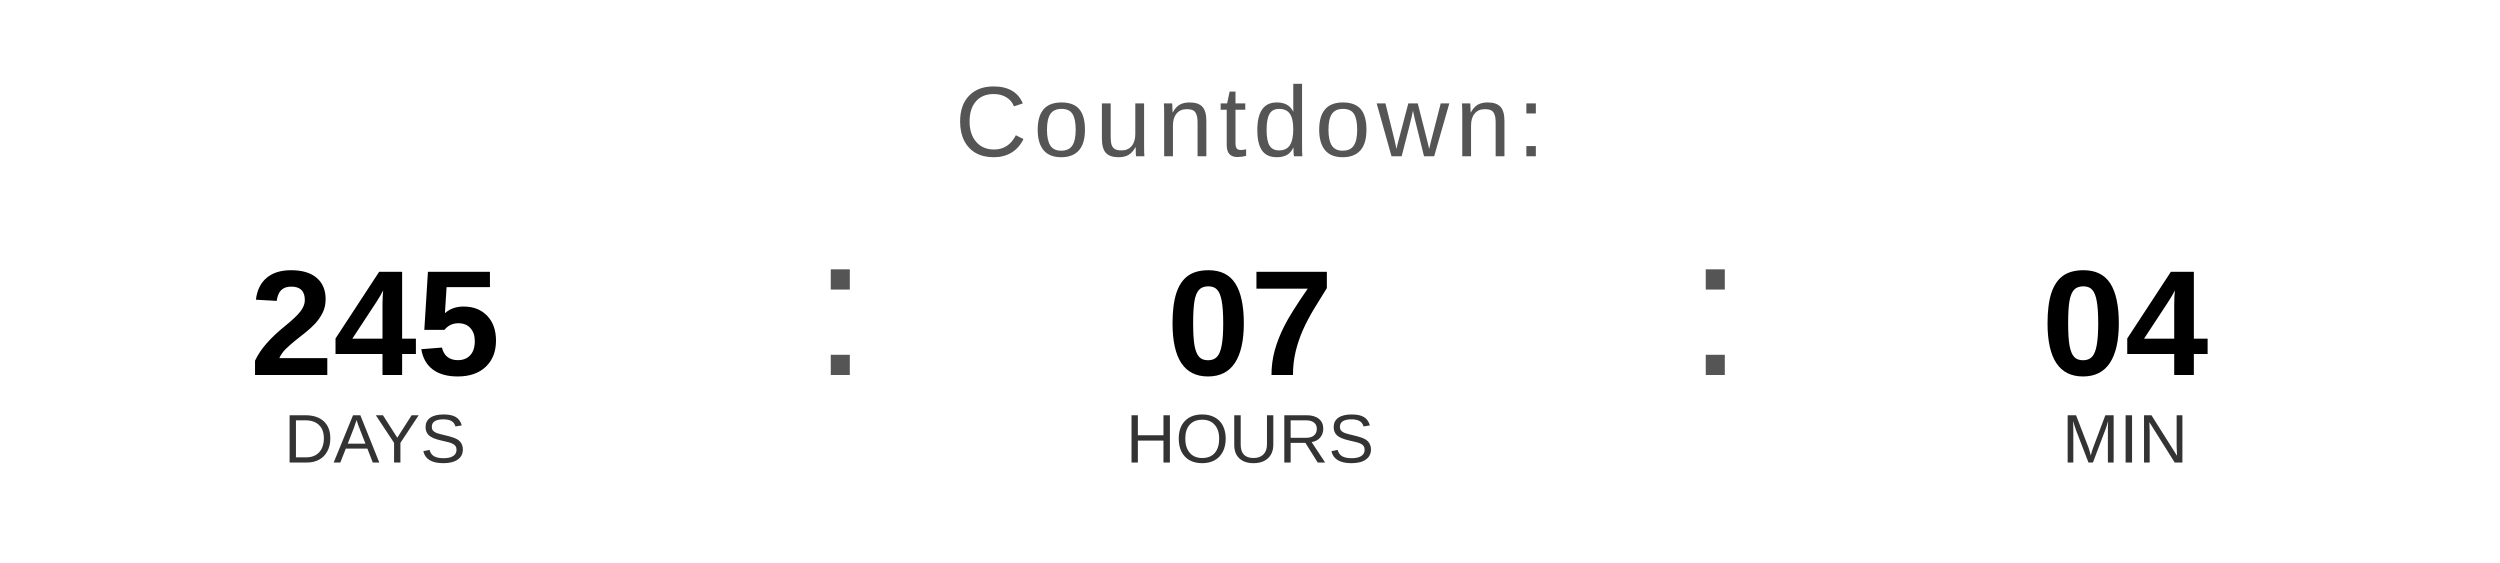
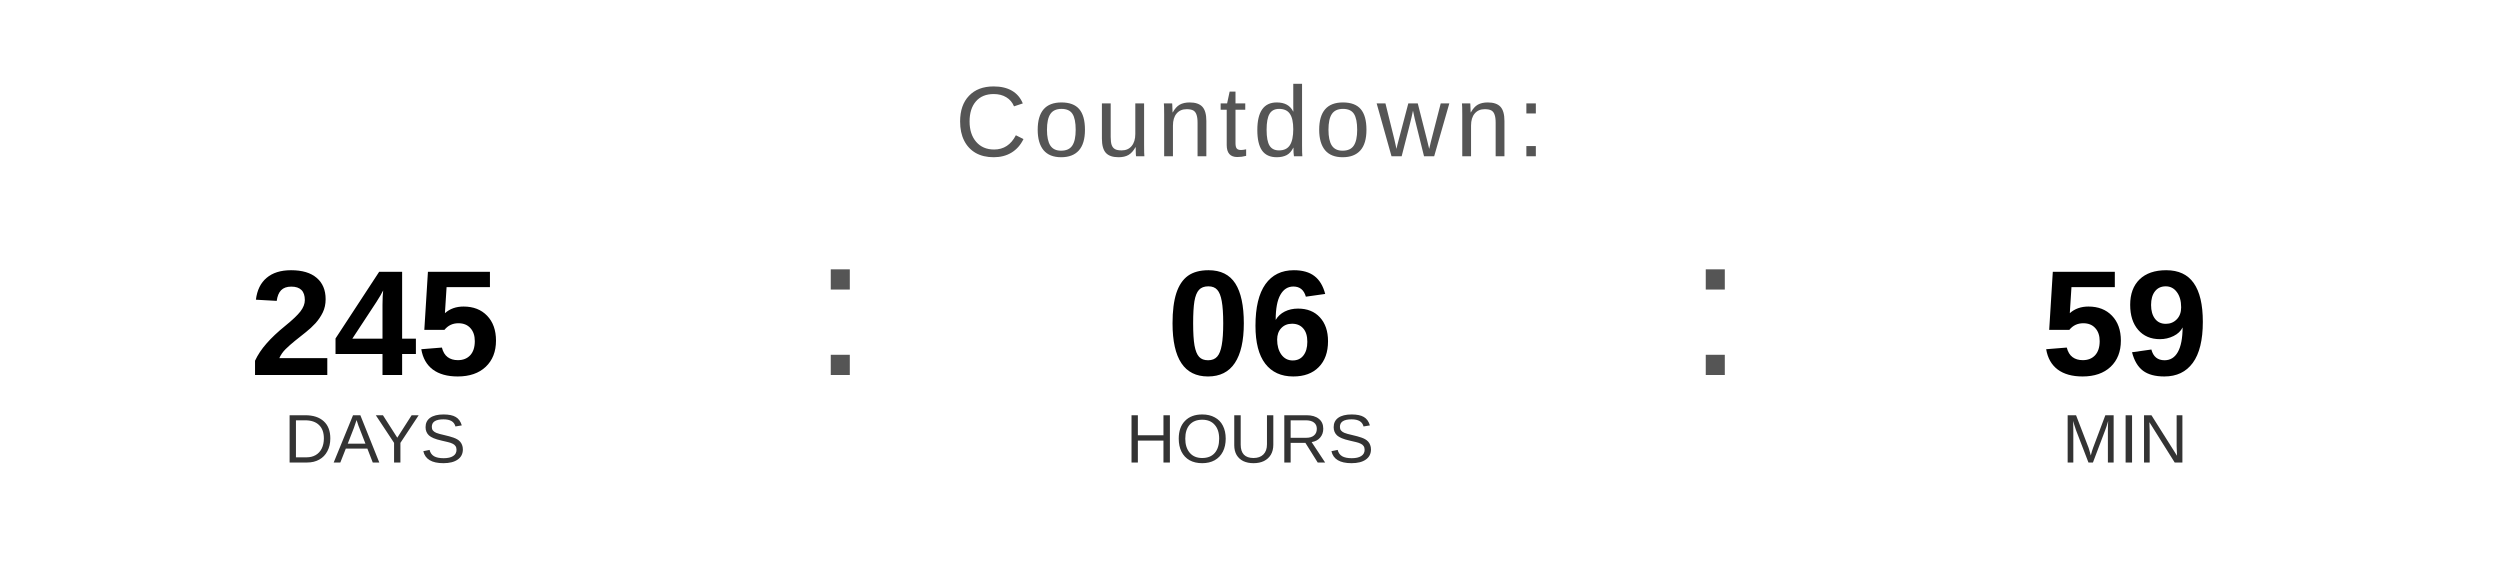
<svg xmlns="http://www.w3.org/2000/svg" width="400" height="90" viewBox="0 0 400 90">
  <text x="200" y="25" font-family="Arial, Helvetica, sans-serif" font-size="16" fill="#555555" text-anchor="middle" letter-spacing="1">
    Countdown:
  </text>
  <text x="60" y="60" font-family="Arial, Helvetica, sans-serif" font-size="24" font-weight="bold" fill="#000000" text-anchor="middle">245</text>
  <text x="60" y="74" font-family="Arial, Helvetica, sans-serif" font-size="11" fill="#333333" text-anchor="middle">DAYS</text>
  <text x="130" y="60" font-family="Arial, sans-serif" font-size="32" fill="#555555">:</text>
-   <text x="200" y="60" font-family="Arial, Helvetica, sans-serif" font-size="24" font-weight="bold" fill="#000000" text-anchor="middle">07</text>
+   <text x="200" y="60" font-family="Arial, Helvetica, sans-serif" font-size="24" font-weight="bold" fill="#000000" text-anchor="middle">06</text>
  <text x="200" y="74" font-family="Arial, Helvetica, sans-serif" font-size="11" fill="#333333" text-anchor="middle">HOURS</text>
  <text x="270" y="60" font-family="Arial, sans-serif" font-size="32" fill="#555555">:</text>
-   <text x="340" y="60" font-family="Arial, Helvetica, sans-serif" font-size="24" font-weight="bold" fill="#000000" text-anchor="middle">04</text>
+   <text x="340" y="60" font-family="Arial, Helvetica, sans-serif" font-size="24" font-weight="bold" fill="#000000" text-anchor="middle">59</text>
  <text x="340" y="74" font-family="Arial, Helvetica, sans-serif" font-size="11" fill="#333333" text-anchor="middle">MIN</text>
</svg>
